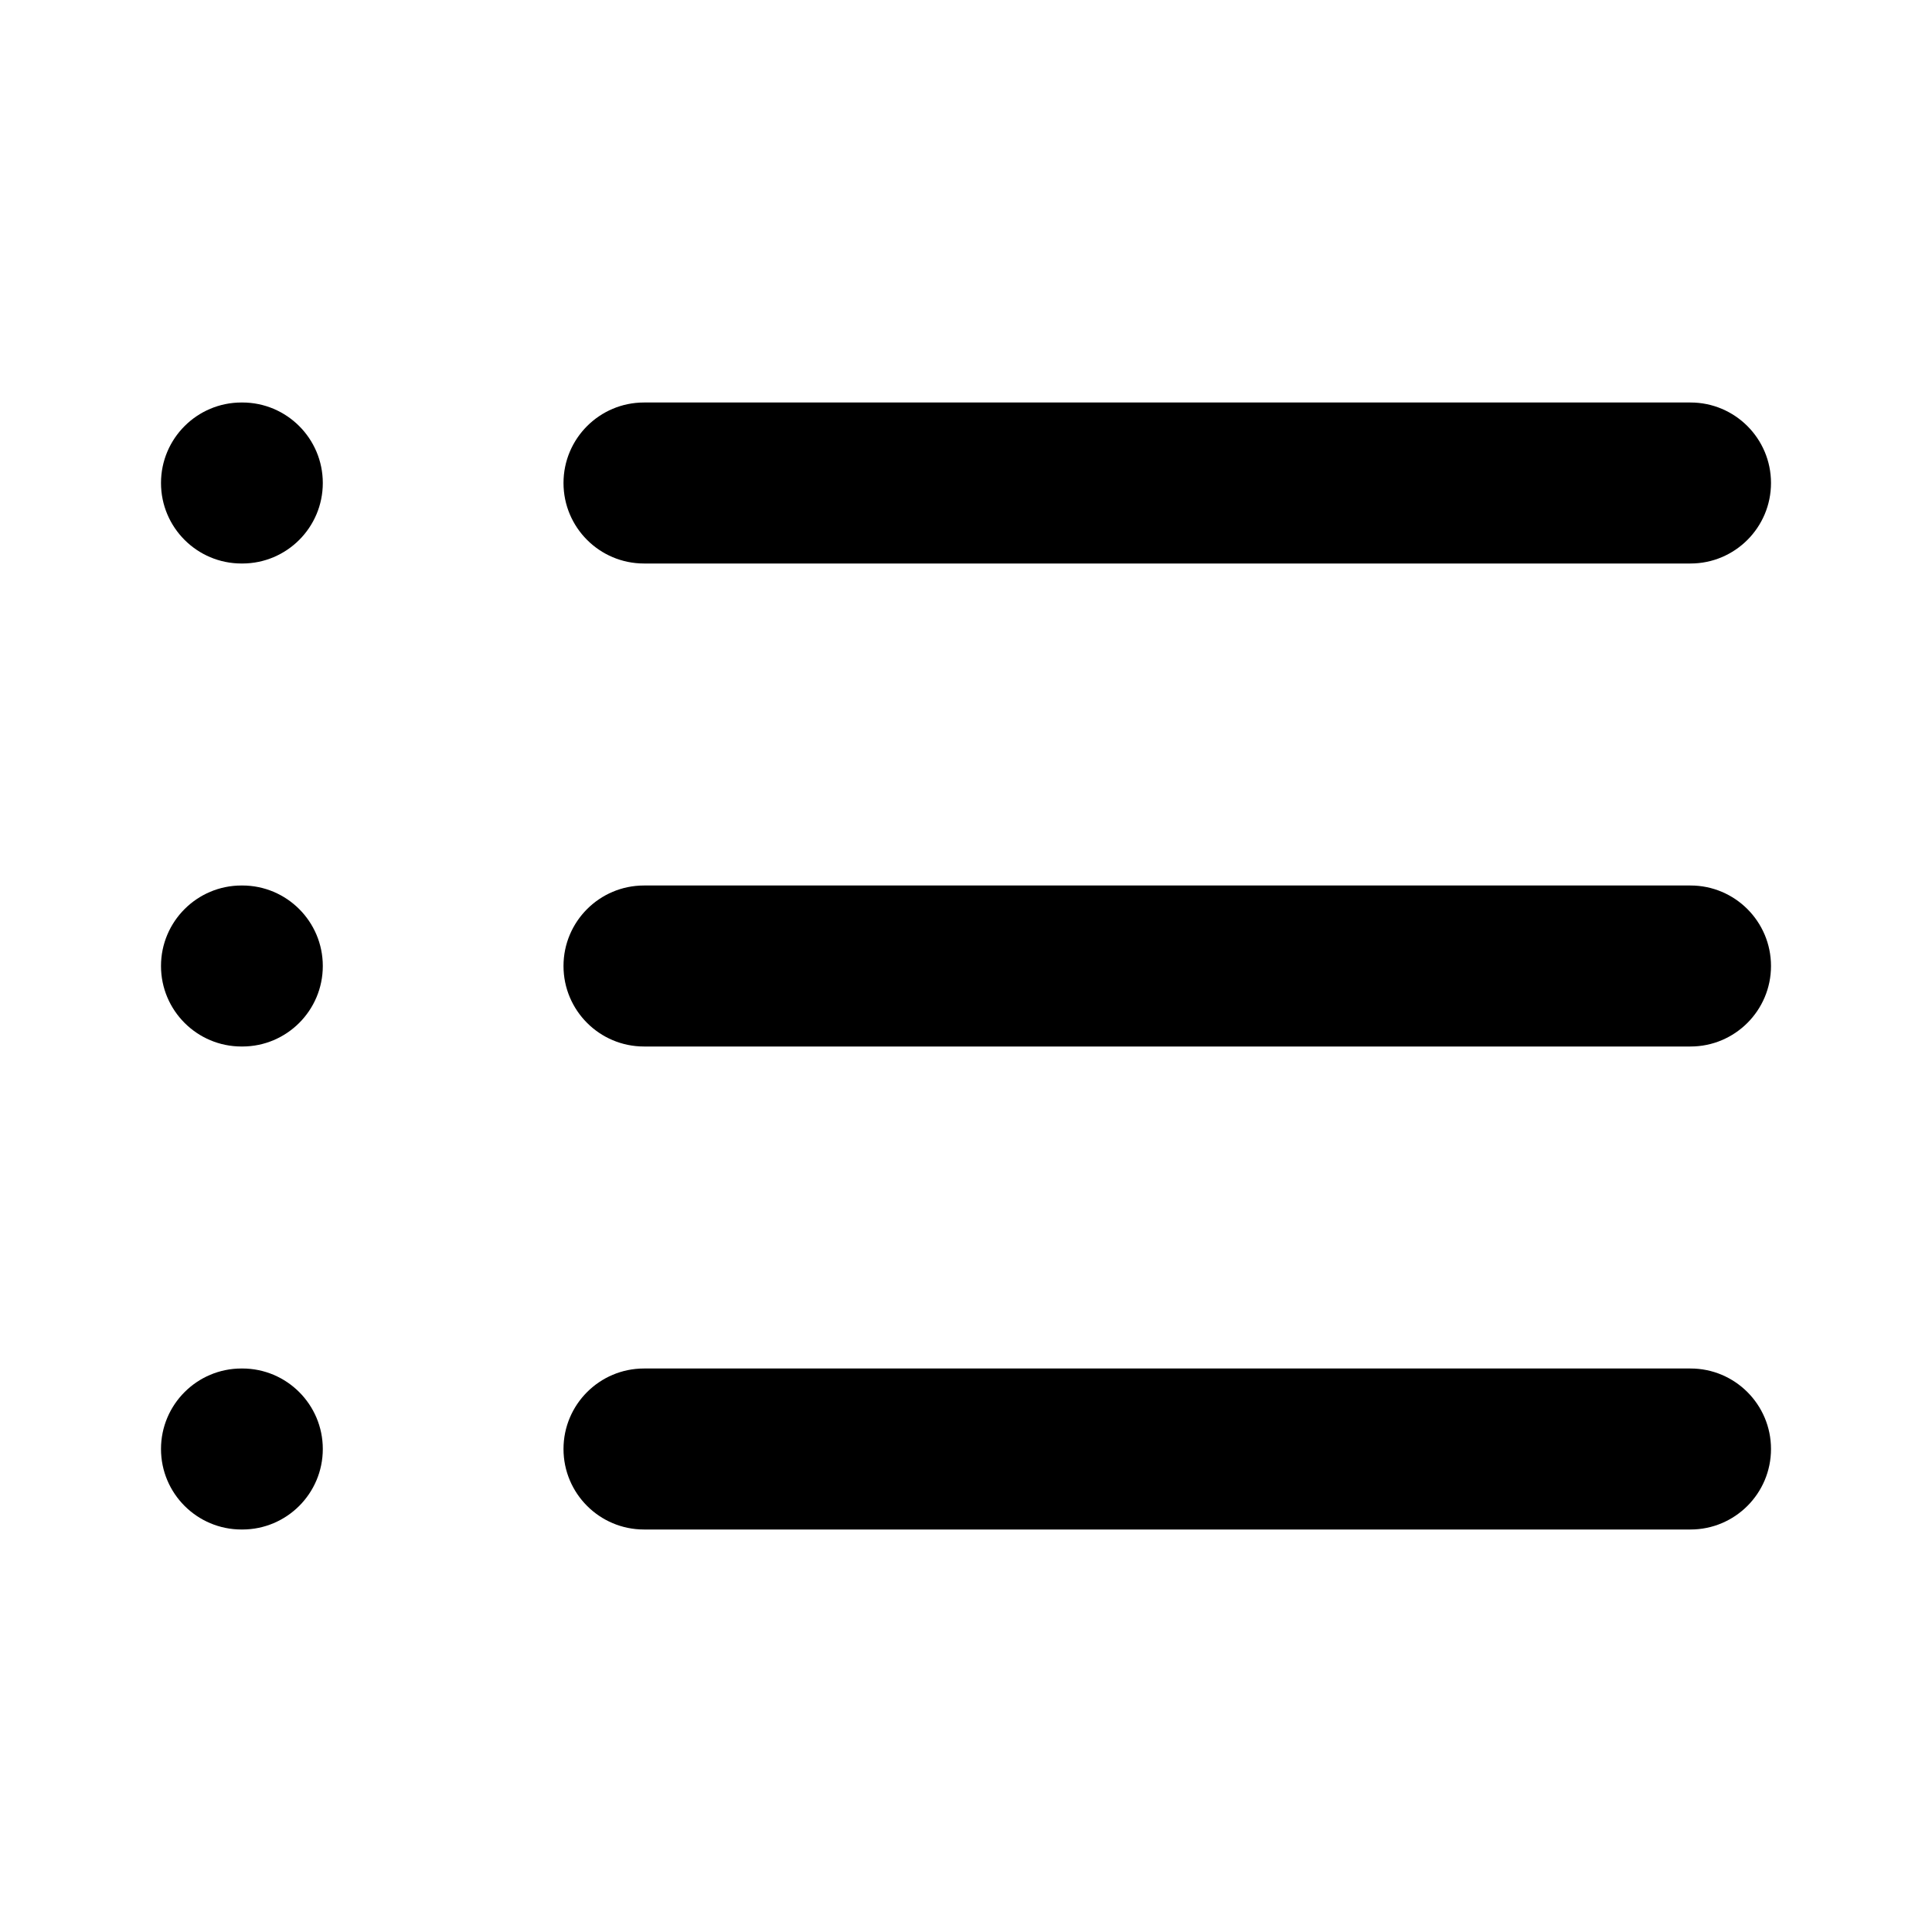
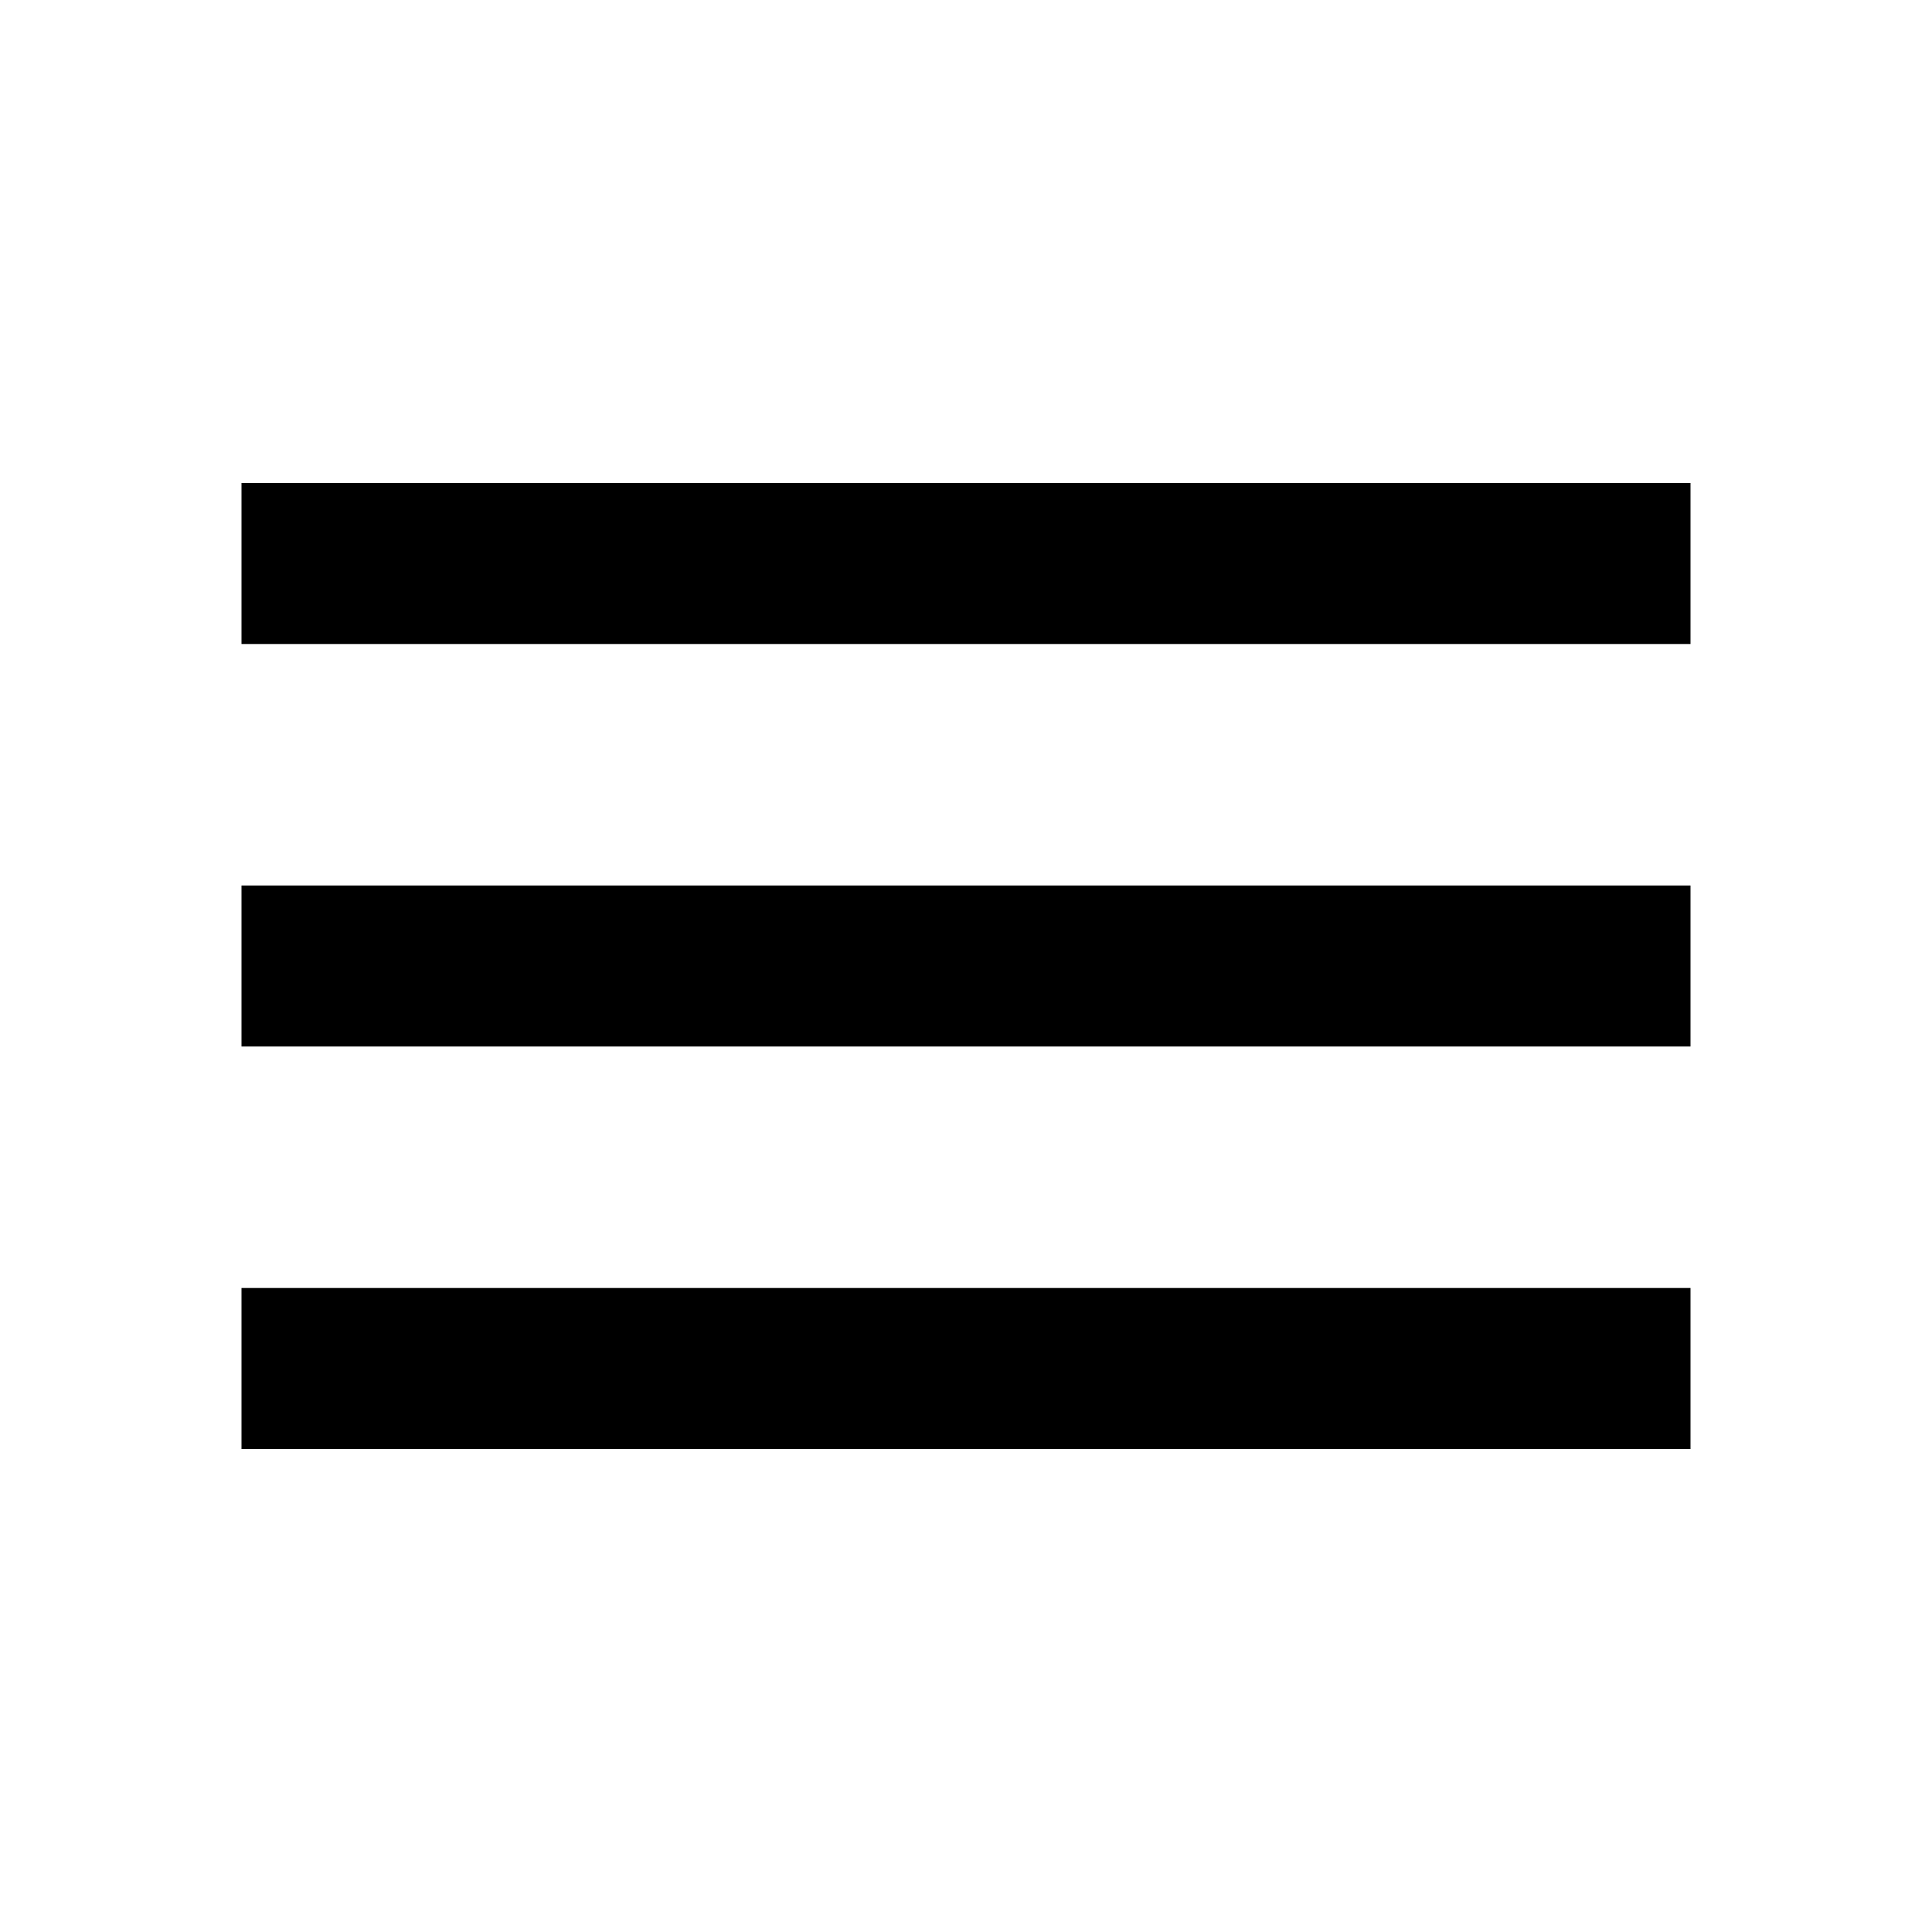
<svg xmlns="http://www.w3.org/2000/svg" width="24" height="24" viewBox="0 0 24 24" fill="none">
-   <path fill-rule="evenodd" clip-rule="evenodd" d="M2 12C2 11.448 2.448 11 3 11H3.01C3.562 11 4.01 11.448 4.01 12C4.01 12.552 3.562 13 3.01 13H3C2.448 13 2 12.552 2 12Z" fill="currentColor" />
-   <path fill-rule="evenodd" clip-rule="evenodd" d="M2 18C2 17.448 2.448 17 3 17H3.01C3.562 17 4.01 17.448 4.01 18C4.01 18.552 3.562 19 3.01 19H3C2.448 19 2 18.552 2 18Z" fill="currentColor" />
-   <path fill-rule="evenodd" clip-rule="evenodd" d="M2 6C2 5.448 2.448 5 3 5H3.01C3.562 5 4.01 5.448 4.01 6C4.01 6.552 3.562 7 3.01 7H3C2.448 7 2 6.552 2 6Z" fill="currentColor" />
-   <path fill-rule="evenodd" clip-rule="evenodd" d="M7 12C7 11.448 7.448 11 8 11H21C21.552 11 22 11.448 22 12C22 12.552 21.552 13 21 13H8C7.448 13 7 12.552 7 12Z" fill="currentColor" />
-   <path fill-rule="evenodd" clip-rule="evenodd" d="M7 18C7 17.448 7.448 17 8 17H21C21.552 17 22 17.448 22 18C22 18.552 21.552 19 21 19H8C7.448 19 7 18.552 7 18Z" fill="currentColor" />
-   <path fill-rule="evenodd" clip-rule="evenodd" d="M7 6C7 5.448 7.448 5 8 5H21C21.552 5 22 5.448 22 6C22 6.552 21.552 7 21 7H8C7.448 7 7 6.552 7 6Z" fill="currentColor" />
+   <path d="M3 18H21V16H3V18ZM3 13H21V11H3V13ZM3 6V8H21V6H3Z" fill="currentColor" />
</svg>
